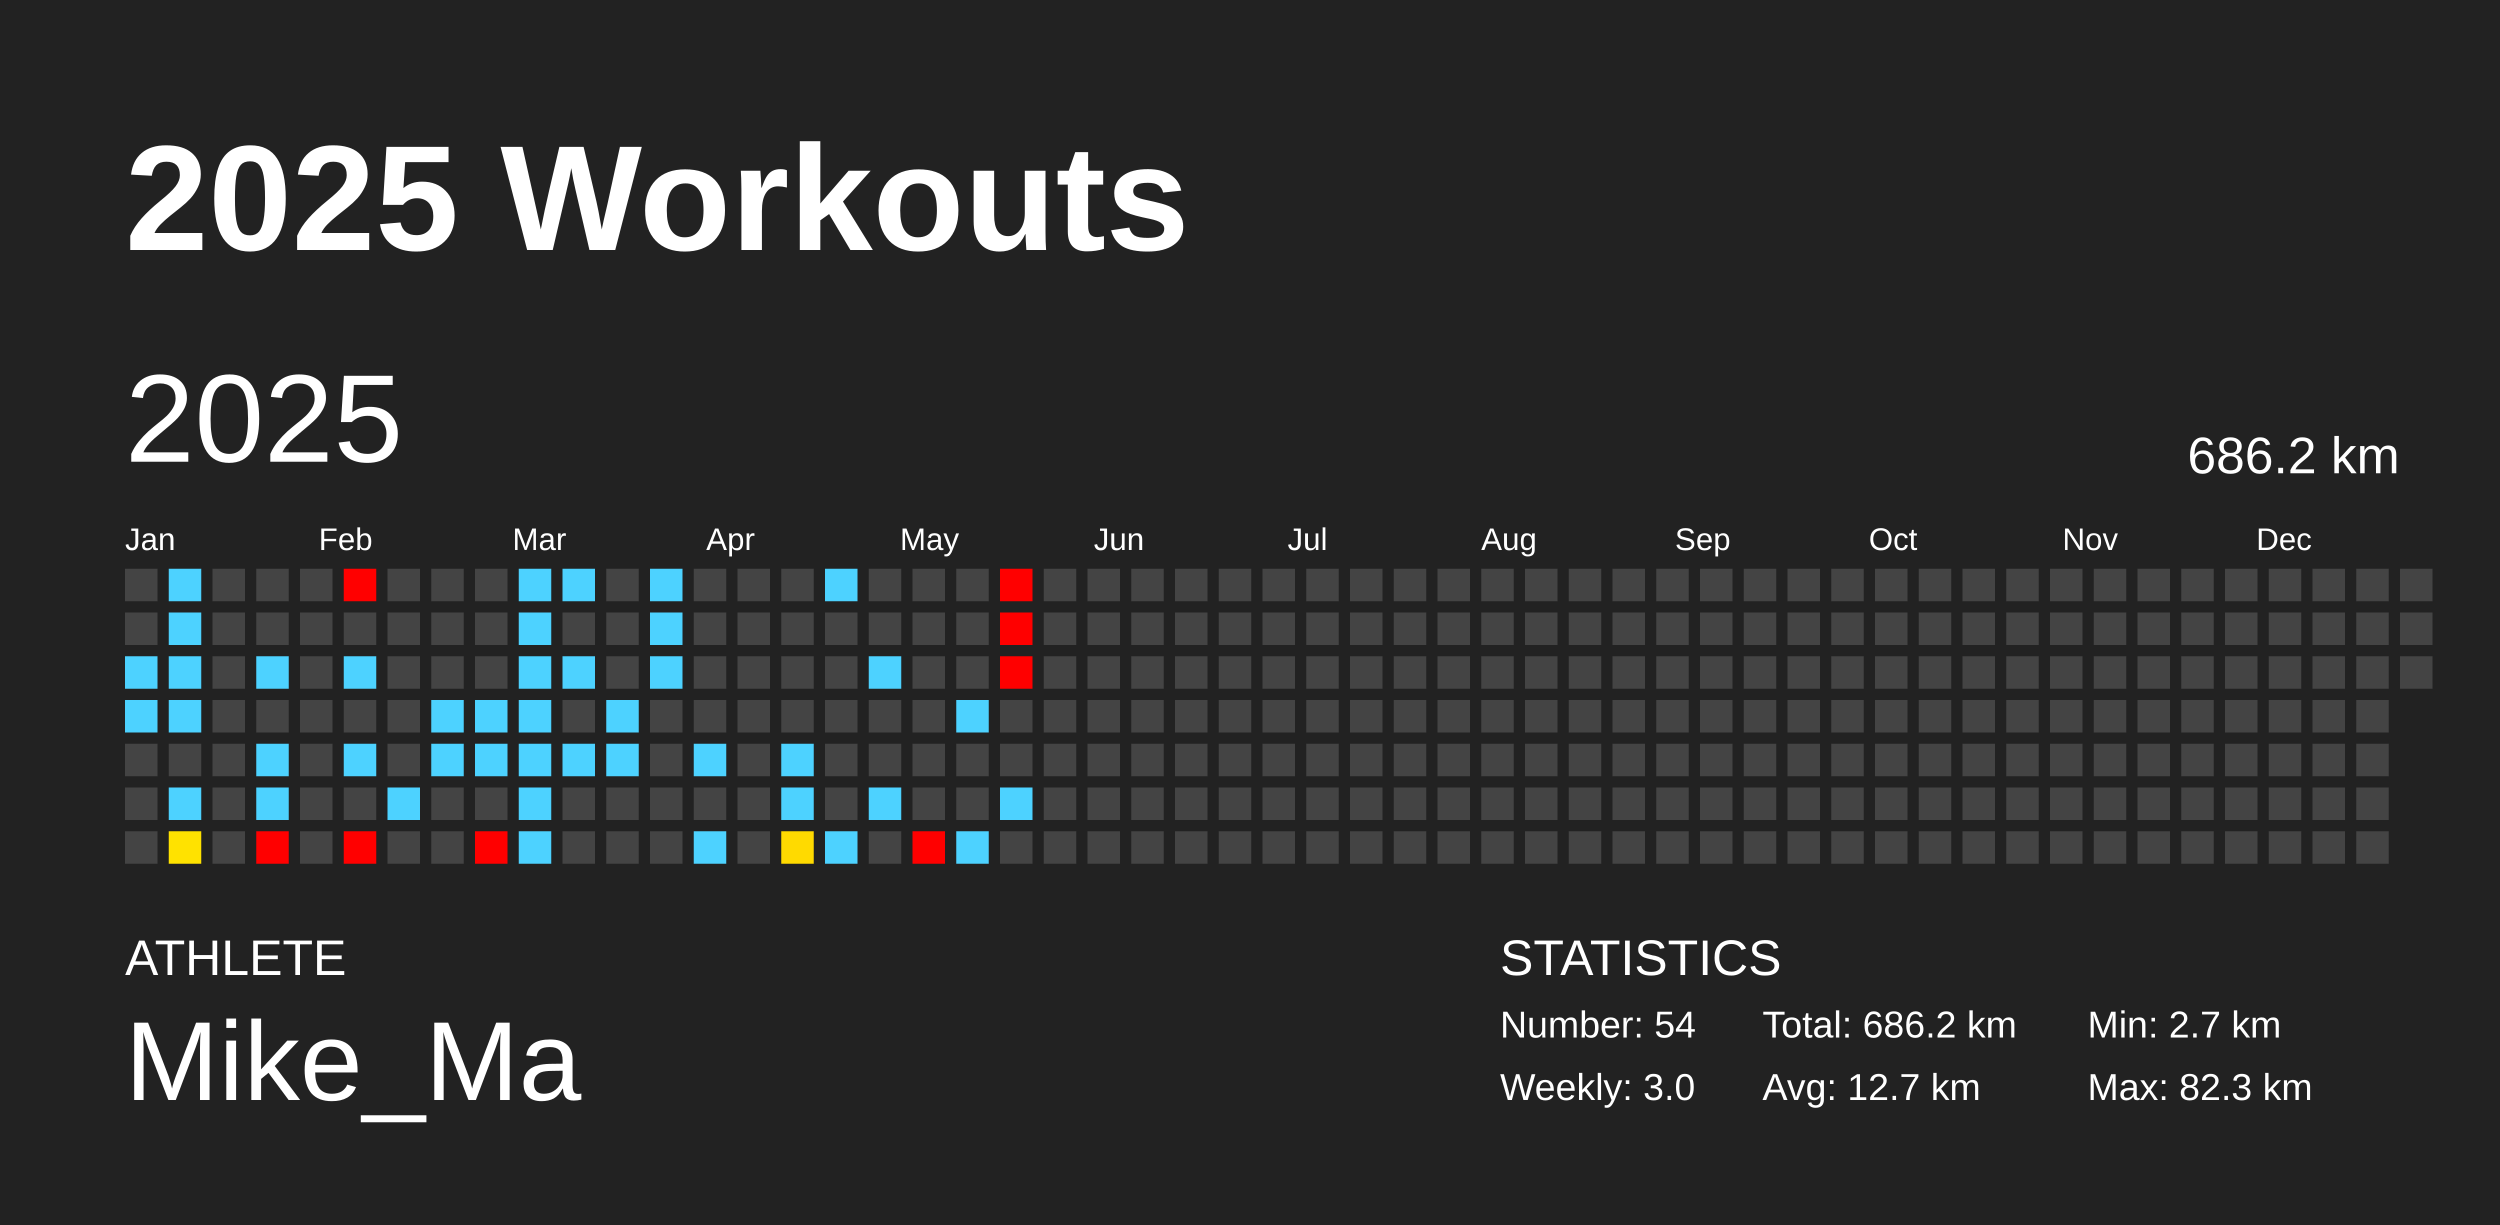
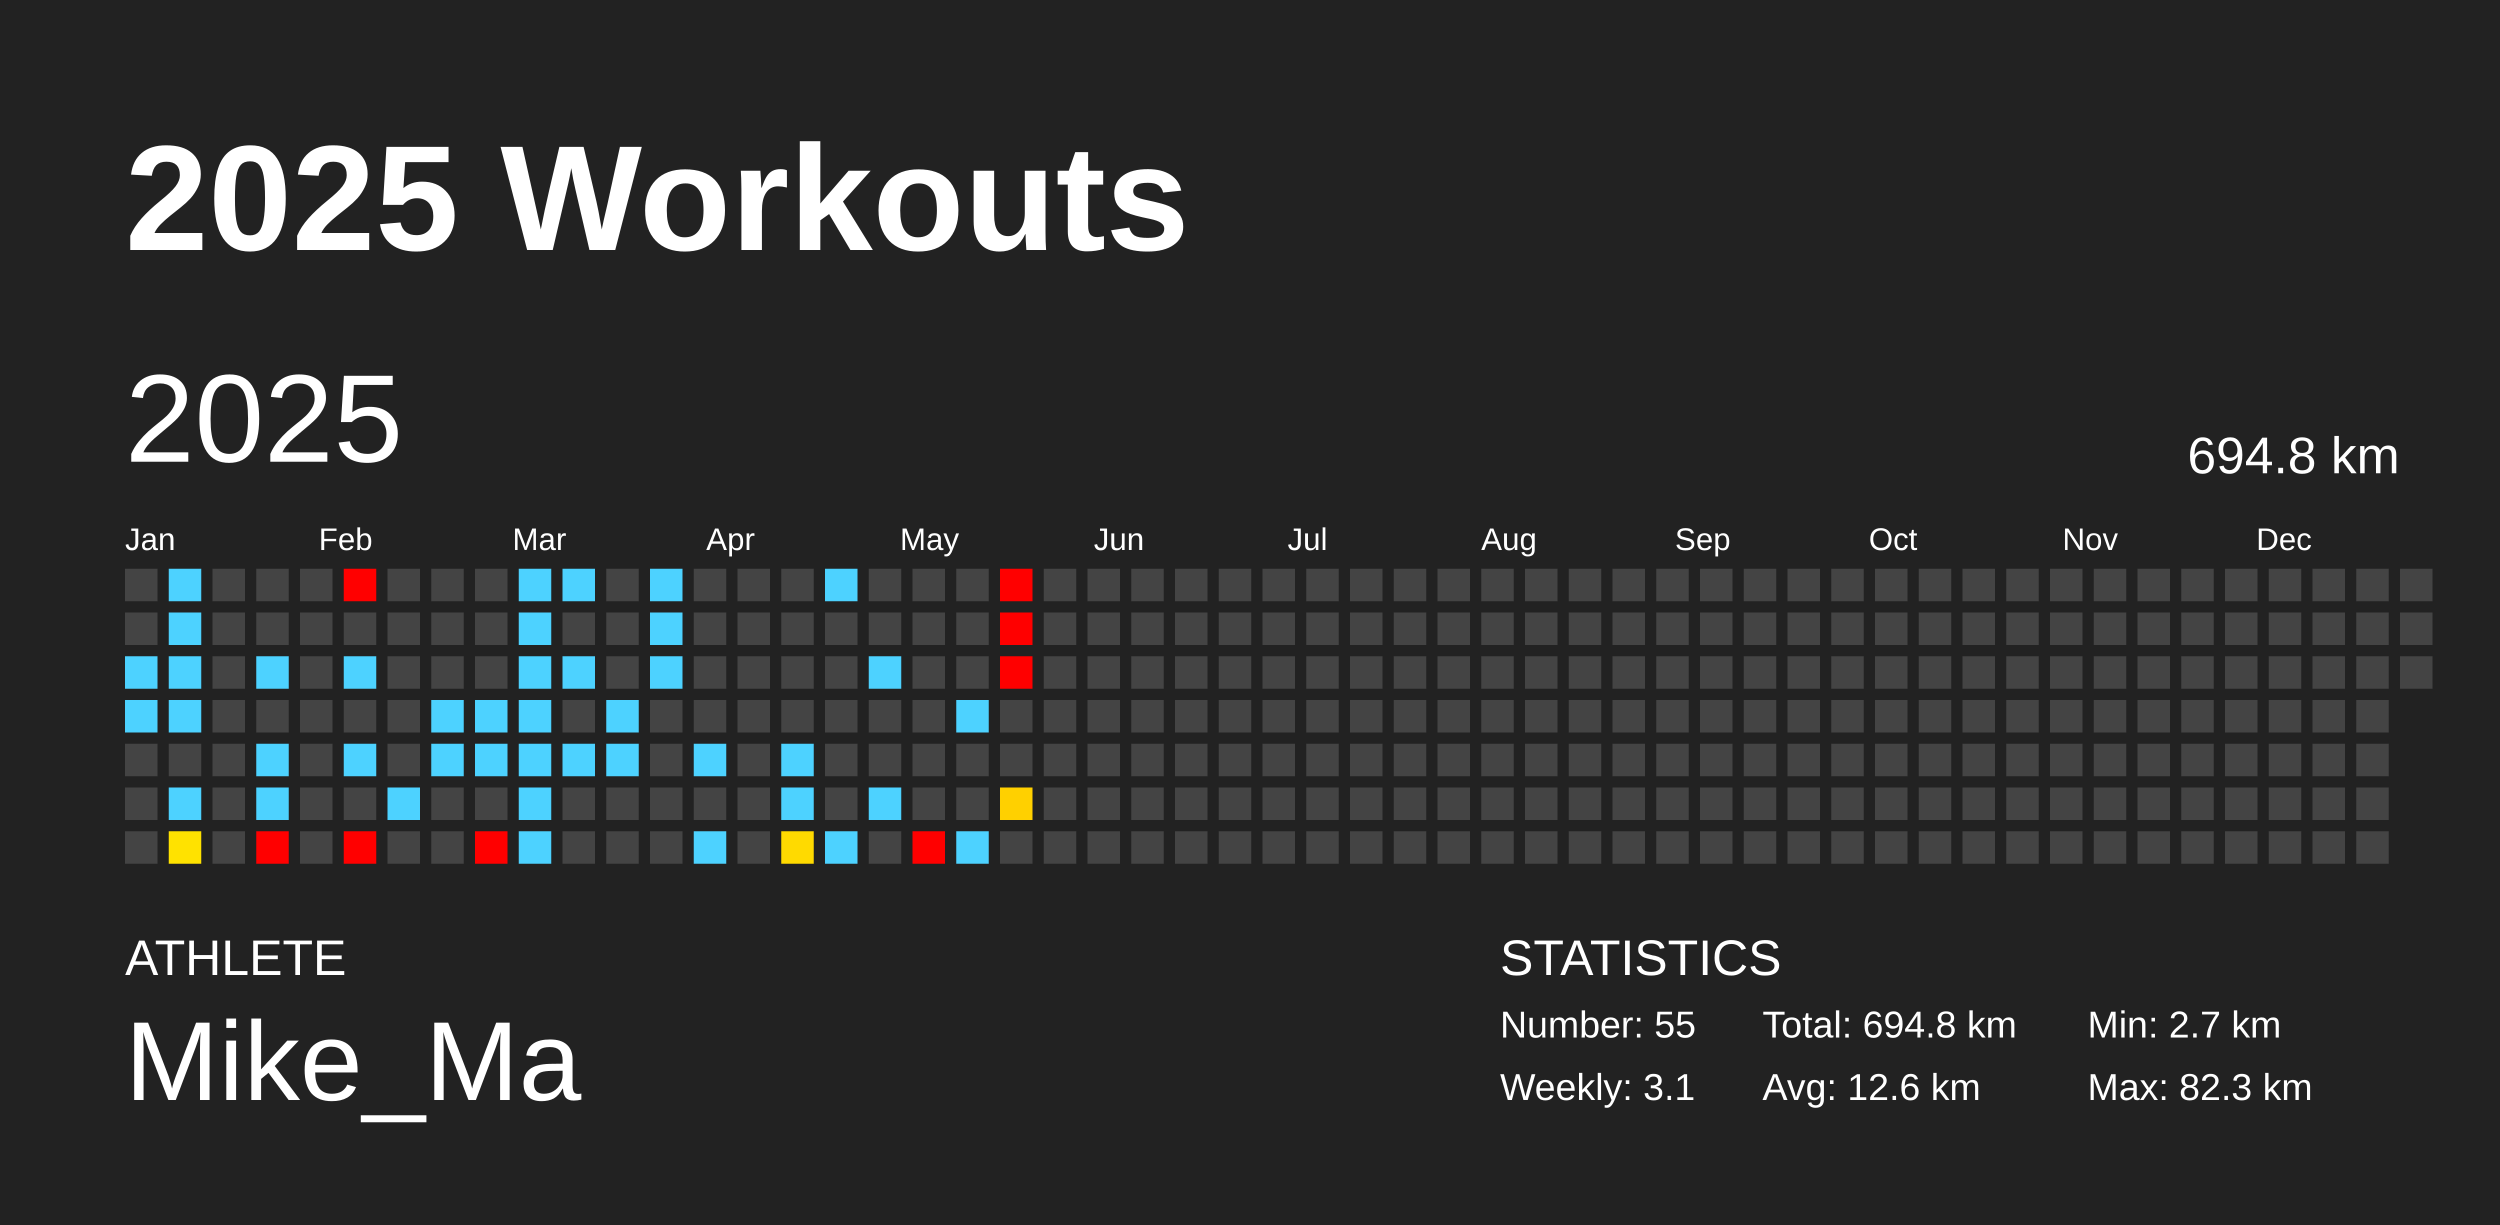
<svg xmlns="http://www.w3.org/2000/svg" baseProfile="full" height="98mm" version="1.1" viewBox="0,0,200,98" width="200mm">
  <defs />
  <rect fill="#222222" height="98" width="200" x="0" y="0" />
  <text fill="#FFFFFF" style="font-size:12px; font-family:Arial; font-weight:bold;" x="10" y="20">2025 Workouts</text>
  <text fill="#FFFFFF" style="font-size:4px; font-family:Arial" x="10" y="78">ATHLETE</text>
  <text fill="#FFFFFF" style="font-size:9px; font-family:Arial" x="10" y="88">Mike_Ma</text>
  <text fill="#FFFFFF" style="font-size:4px; font-family:Arial" x="120" y="78">STATISTICS</text>
-   <text fill="#FFFFFF" style="font-size:3px; font-family:Arial" x="120" y="83">Number: 54</text>
-   <text fill="#FFFFFF" style="font-size:3px; font-family:Arial" x="120" y="88">Weekly: 3.0</text>
-   <text fill="#FFFFFF" style="font-size:3px; font-family:Arial" x="141" y="83">Total: 686.2 km</text>
-   <text fill="#FFFFFF" style="font-size:3px; font-family:Arial" x="141" y="88">Avg: 12.7 km</text>
+   <text fill="#FFFFFF" style="font-size:3px; font-family:Arial" x="120" y="83">Number: 55</text>
+   <text fill="#FFFFFF" style="font-size:3px; font-family:Arial" x="120" y="88">Weekly: 3.1</text>
+   <text fill="#FFFFFF" style="font-size:3px; font-family:Arial" x="141" y="83">Total: 694.8 km</text>
+   <text fill="#FFFFFF" style="font-size:3px; font-family:Arial" x="141" y="88">Avg: 12.6 km</text>
  <text fill="#FFFFFF" style="font-size:3px; font-family:Arial" x="167" y="83">Min: 2.7 km</text>
  <text fill="#FFFFFF" style="font-size:3px; font-family:Arial" x="167" y="88">Max: 82.3 km</text>
  <text dominant-baseline="hanging" fill="#FFFFFF" style="font-size:10.0px; font-family:Arial;" x="10" y="30">2025</text>
-   <text dominant-baseline="hanging" fill="#FFFFFF" style="font-size:4.125px; font-family:Arial;" x="175" y="35">686.2 km</text>
+   <text dominant-baseline="hanging" fill="#FFFFFF" style="font-size:4.125px; font-family:Arial;" x="175" y="35">694.8 km</text>
  <text fill="#FFFFFF" style="font-size:2.5px; font-family:Arial" x="10.0" y="44">Jan</text>
  <text fill="#FFFFFF" style="font-size:2.5px; font-family:Arial" x="25.5" y="44">Feb</text>
  <text fill="#FFFFFF" style="font-size:2.5px; font-family:Arial" x="41.0" y="44">Mar</text>
  <text fill="#FFFFFF" style="font-size:2.5px; font-family:Arial" x="56.5" y="44">Apr</text>
  <text fill="#FFFFFF" style="font-size:2.5px; font-family:Arial" x="72.0" y="44">May</text>
  <text fill="#FFFFFF" style="font-size:2.5px; font-family:Arial" x="87.5" y="44">Jun</text>
  <text fill="#FFFFFF" style="font-size:2.5px; font-family:Arial" x="103.0" y="44">Jul</text>
  <text fill="#FFFFFF" style="font-size:2.5px; font-family:Arial" x="118.5" y="44">Aug</text>
  <text fill="#FFFFFF" style="font-size:2.5px; font-family:Arial" x="134.0" y="44">Sep</text>
  <text fill="#FFFFFF" style="font-size:2.5px; font-family:Arial" x="149.5" y="44">Oct</text>
  <text fill="#FFFFFF" style="font-size:2.5px; font-family:Arial" x="165.0" y="44">Nov</text>
  <text fill="#FFFFFF" style="font-size:2.5px; font-family:Arial" x="180.5" y="44">Dec</text>
  <rect fill="#444444" height="2.6" width="2.6" x="10.0" y="45.5" />
  <rect fill="#444444" height="2.6" width="2.6" x="10.0" y="49.0" />
  <rect fill="#4dd2ff" height="2.6" width="2.6" x="10.0" y="52.5" />
  <rect fill="#4dd2ff" height="2.6" width="2.6" x="10.0" y="56.0" />
  <rect fill="#444444" height="2.6" width="2.6" x="10.0" y="59.5" />
  <rect fill="#444444" height="2.6" width="2.6" x="10.0" y="63.0" />
  <rect fill="#444444" height="2.6" width="2.6" x="10.0" y="66.5" />
  <rect fill="#4dd2ff" height="2.6" width="2.6" x="13.5" y="45.5" />
  <rect fill="#4dd2ff" height="2.6" width="2.6" x="13.5" y="49.0" />
  <rect fill="#4dd2ff" height="2.6" width="2.6" x="13.5" y="52.5" />
  <rect fill="#4dd2ff" height="2.6" width="2.6" x="13.5" y="56.0" />
  <rect fill="#444444" height="2.6" width="2.6" x="13.5" y="59.5" />
  <rect fill="#4dd2ff" height="2.6" width="2.6" x="13.5" y="63.0" />
  <rect fill="#ffe200" height="2.6" width="2.6" x="13.5" y="66.5" />
  <rect fill="#444444" height="2.6" width="2.6" x="17.0" y="45.5" />
  <rect fill="#444444" height="2.6" width="2.6" x="17.0" y="49.0" />
  <rect fill="#444444" height="2.6" width="2.6" x="17.0" y="52.5" />
  <rect fill="#444444" height="2.6" width="2.6" x="17.0" y="56.0" />
  <rect fill="#444444" height="2.6" width="2.6" x="17.0" y="59.5" />
  <rect fill="#444444" height="2.6" width="2.6" x="17.0" y="63.0" />
  <rect fill="#444444" height="2.6" width="2.6" x="17.0" y="66.5" />
  <rect fill="#444444" height="2.6" width="2.6" x="20.5" y="45.5" />
  <rect fill="#444444" height="2.6" width="2.6" x="20.5" y="49.0" />
  <rect fill="#4dd2ff" height="2.6" width="2.6" x="20.5" y="52.5" />
  <rect fill="#444444" height="2.6" width="2.6" x="20.5" y="56.0" />
  <rect fill="#4dd2ff" height="2.6" width="2.6" x="20.5" y="59.5" />
  <rect fill="#4dd2ff" height="2.6" width="2.6" x="20.5" y="63.0" />
  <rect fill="red" height="2.6" width="2.6" x="20.5" y="66.5" />
  <rect fill="#444444" height="2.6" width="2.6" x="24.0" y="45.5" />
  <rect fill="#444444" height="2.6" width="2.6" x="24.0" y="49.0" />
  <rect fill="#444444" height="2.6" width="2.6" x="24.0" y="52.5" />
  <rect fill="#444444" height="2.6" width="2.6" x="24.0" y="56.0" />
  <rect fill="#444444" height="2.6" width="2.6" x="24.0" y="59.5" />
  <rect fill="#444444" height="2.6" width="2.6" x="24.0" y="63.0" />
  <rect fill="#444444" height="2.6" width="2.6" x="24.0" y="66.5" />
  <rect fill="red" height="2.6" width="2.6" x="27.5" y="45.5" />
  <rect fill="#444444" height="2.6" width="2.6" x="27.5" y="49.0" />
  <rect fill="#4dd2ff" height="2.6" width="2.6" x="27.5" y="52.5" />
  <rect fill="#444444" height="2.6" width="2.6" x="27.5" y="56.0" />
  <rect fill="#4dd2ff" height="2.6" width="2.6" x="27.5" y="59.5" />
  <rect fill="#444444" height="2.6" width="2.6" x="27.5" y="63.0" />
  <rect fill="red" height="2.6" width="2.6" x="27.5" y="66.5" />
  <rect fill="#444444" height="2.6" width="2.6" x="31.0" y="45.5" />
  <rect fill="#444444" height="2.6" width="2.6" x="31.0" y="49.0" />
  <rect fill="#444444" height="2.6" width="2.6" x="31.0" y="52.5" />
  <rect fill="#444444" height="2.6" width="2.6" x="31.0" y="56.0" />
  <rect fill="#444444" height="2.6" width="2.6" x="31.0" y="59.5" />
  <rect fill="#4dd2ff" height="2.6" width="2.6" x="31.0" y="63.0" />
  <rect fill="#444444" height="2.6" width="2.6" x="31.0" y="66.5" />
  <rect fill="#444444" height="2.6" width="2.6" x="34.5" y="45.5" />
  <rect fill="#444444" height="2.6" width="2.6" x="34.5" y="49.0" />
  <rect fill="#444444" height="2.6" width="2.6" x="34.5" y="52.5" />
  <rect fill="#4dd2ff" height="2.6" width="2.6" x="34.5" y="56.0" />
  <rect fill="#4dd2ff" height="2.6" width="2.6" x="34.5" y="59.5" />
  <rect fill="#444444" height="2.6" width="2.6" x="34.5" y="63.0" />
  <rect fill="#444444" height="2.6" width="2.6" x="34.5" y="66.5" />
  <rect fill="#444444" height="2.6" width="2.6" x="38.0" y="45.5" />
  <rect fill="#444444" height="2.6" width="2.6" x="38.0" y="49.0" />
  <rect fill="#444444" height="2.6" width="2.6" x="38.0" y="52.5" />
  <rect fill="#4dd2ff" height="2.6" width="2.6" x="38.0" y="56.0" />
  <rect fill="#4dd2ff" height="2.6" width="2.6" x="38.0" y="59.5" />
  <rect fill="#444444" height="2.6" width="2.6" x="38.0" y="63.0" />
  <rect fill="red" height="2.6" width="2.6" x="38.0" y="66.5" />
  <rect fill="#4dd2ff" height="2.6" width="2.6" x="41.5" y="45.5" />
  <rect fill="#4dd2ff" height="2.6" width="2.6" x="41.5" y="49.0" />
  <rect fill="#4dd2ff" height="2.6" width="2.6" x="41.5" y="52.5" />
  <rect fill="#4dd2ff" height="2.6" width="2.6" x="41.5" y="56.0" />
  <rect fill="#4dd2ff" height="2.6" width="2.6" x="41.5" y="59.5" />
  <rect fill="#4dd2ff" height="2.6" width="2.6" x="41.5" y="63.0" />
  <rect fill="#4dd2ff" height="2.6" width="2.6" x="41.5" y="66.5" />
  <rect fill="#4dd2ff" height="2.6" width="2.6" x="45.0" y="45.5" />
  <rect fill="#444444" height="2.6" width="2.6" x="45.0" y="49.0" />
  <rect fill="#4dd2ff" height="2.6" width="2.6" x="45.0" y="52.5" />
  <rect fill="#444444" height="2.6" width="2.6" x="45.0" y="56.0" />
  <rect fill="#4dd2ff" height="2.6" width="2.6" x="45.0" y="59.5" />
  <rect fill="#444444" height="2.6" width="2.6" x="45.0" y="63.0" />
  <rect fill="#444444" height="2.6" width="2.6" x="45.0" y="66.5" />
  <rect fill="#444444" height="2.6" width="2.6" x="48.5" y="45.5" />
  <rect fill="#444444" height="2.6" width="2.6" x="48.5" y="49.0" />
  <rect fill="#444444" height="2.6" width="2.6" x="48.5" y="52.5" />
  <rect fill="#4dd2ff" height="2.6" width="2.6" x="48.5" y="56.0" />
  <rect fill="#4dd2ff" height="2.6" width="2.6" x="48.5" y="59.5" />
  <rect fill="#444444" height="2.6" width="2.6" x="48.5" y="63.0" />
  <rect fill="#444444" height="2.6" width="2.6" x="48.5" y="66.5" />
  <rect fill="#4dd2ff" height="2.6" width="2.6" x="52.0" y="45.5" />
  <rect fill="#4dd2ff" height="2.6" width="2.6" x="52.0" y="49.0" />
  <rect fill="#4dd2ff" height="2.6" width="2.6" x="52.0" y="52.5" />
  <rect fill="#444444" height="2.6" width="2.6" x="52.0" y="56.0" />
  <rect fill="#444444" height="2.6" width="2.6" x="52.0" y="59.5" />
  <rect fill="#444444" height="2.6" width="2.6" x="52.0" y="63.0" />
  <rect fill="#444444" height="2.6" width="2.6" x="52.0" y="66.5" />
  <rect fill="#444444" height="2.6" width="2.6" x="55.5" y="45.5" />
  <rect fill="#444444" height="2.6" width="2.6" x="55.5" y="49.0" />
  <rect fill="#444444" height="2.6" width="2.6" x="55.5" y="52.5" />
  <rect fill="#444444" height="2.6" width="2.6" x="55.5" y="56.0" />
  <rect fill="#4dd2ff" height="2.6" width="2.6" x="55.5" y="59.5" />
  <rect fill="#444444" height="2.6" width="2.6" x="55.5" y="63.0" />
  <rect fill="#4dd2ff" height="2.6" width="2.6" x="55.5" y="66.5" />
  <rect fill="#444444" height="2.6" width="2.6" x="59.0" y="45.5" />
  <rect fill="#444444" height="2.6" width="2.6" x="59.0" y="49.0" />
  <rect fill="#444444" height="2.6" width="2.6" x="59.0" y="52.5" />
  <rect fill="#444444" height="2.6" width="2.6" x="59.0" y="56.0" />
  <rect fill="#444444" height="2.6" width="2.6" x="59.0" y="59.5" />
  <rect fill="#444444" height="2.6" width="2.6" x="59.0" y="63.0" />
  <rect fill="#444444" height="2.6" width="2.6" x="59.0" y="66.5" />
  <rect fill="#444444" height="2.6" width="2.6" x="62.5" y="45.5" />
  <rect fill="#444444" height="2.6" width="2.6" x="62.5" y="49.0" />
  <rect fill="#444444" height="2.6" width="2.6" x="62.5" y="52.5" />
  <rect fill="#444444" height="2.6" width="2.6" x="62.5" y="56.0" />
  <rect fill="#4dd2ff" height="2.6" width="2.6" x="62.5" y="59.5" />
  <rect fill="#4dd2ff" height="2.6" width="2.6" x="62.5" y="63.0" />
  <rect fill="#ffda00" height="2.6" width="2.6" x="62.5" y="66.5" />
  <rect fill="#4dd2ff" height="2.6" width="2.6" x="66.0" y="45.5" />
  <rect fill="#444444" height="2.6" width="2.6" x="66.0" y="49.0" />
  <rect fill="#444444" height="2.6" width="2.6" x="66.0" y="52.5" />
  <rect fill="#444444" height="2.6" width="2.6" x="66.0" y="56.0" />
  <rect fill="#444444" height="2.6" width="2.6" x="66.0" y="59.5" />
  <rect fill="#444444" height="2.6" width="2.6" x="66.0" y="63.0" />
  <rect fill="#4dd2ff" height="2.6" width="2.6" x="66.0" y="66.5" />
  <rect fill="#444444" height="2.6" width="2.6" x="69.5" y="45.5" />
  <rect fill="#444444" height="2.6" width="2.6" x="69.5" y="49.0" />
  <rect fill="#4dd2ff" height="2.6" width="2.6" x="69.5" y="52.5" />
  <rect fill="#444444" height="2.6" width="2.6" x="69.5" y="56.0" />
  <rect fill="#444444" height="2.6" width="2.6" x="69.5" y="59.5" />
  <rect fill="#4dd2ff" height="2.6" width="2.6" x="69.5" y="63.0" />
  <rect fill="#444444" height="2.6" width="2.6" x="69.5" y="66.5" />
  <rect fill="#444444" height="2.6" width="2.6" x="73.0" y="45.5" />
  <rect fill="#444444" height="2.6" width="2.6" x="73.0" y="49.0" />
  <rect fill="#444444" height="2.6" width="2.6" x="73.0" y="52.5" />
  <rect fill="#444444" height="2.6" width="2.6" x="73.0" y="56.0" />
  <rect fill="#444444" height="2.6" width="2.6" x="73.0" y="59.5" />
  <rect fill="#444444" height="2.6" width="2.6" x="73.0" y="63.0" />
  <rect fill="red" height="2.6" width="2.6" x="73.0" y="66.5" />
  <rect fill="#444444" height="2.6" width="2.6" x="76.5" y="45.5" />
  <rect fill="#444444" height="2.6" width="2.6" x="76.5" y="49.0" />
  <rect fill="#444444" height="2.6" width="2.6" x="76.5" y="52.5" />
  <rect fill="#4dd2ff" height="2.6" width="2.6" x="76.5" y="56.0" />
  <rect fill="#444444" height="2.6" width="2.6" x="76.5" y="59.5" />
  <rect fill="#444444" height="2.6" width="2.6" x="76.5" y="63.0" />
  <rect fill="#4dd2ff" height="2.6" width="2.6" x="76.5" y="66.5" />
  <rect fill="red" height="2.6" width="2.6" x="80.0" y="45.5" />
  <rect fill="red" height="2.6" width="2.6" x="80.0" y="49.0" />
  <rect fill="red" height="2.6" width="2.6" x="80.0" y="52.5" />
  <rect fill="#444444" height="2.6" width="2.6" x="80.0" y="56.0" />
  <rect fill="#444444" height="2.6" width="2.6" x="80.0" y="59.5" />
-   <rect fill="#4dd2ff" height="2.6" width="2.6" x="80.0" y="63.0" />
+   <rect fill="#ffd000" height="2.6" width="2.6" x="80.0" y="63.0" />
  <rect fill="#444444" height="2.6" width="2.6" x="80.0" y="66.5" />
  <rect fill="#444444" height="2.6" width="2.6" x="83.5" y="45.5" />
  <rect fill="#444444" height="2.6" width="2.6" x="83.5" y="49.0" />
  <rect fill="#444444" height="2.6" width="2.6" x="83.5" y="52.5" />
  <rect fill="#444444" height="2.6" width="2.6" x="83.5" y="56.0" />
  <rect fill="#444444" height="2.6" width="2.6" x="83.5" y="59.5" />
  <rect fill="#444444" height="2.6" width="2.6" x="83.5" y="63.0" />
  <rect fill="#444444" height="2.6" width="2.6" x="83.5" y="66.5" />
  <rect fill="#444444" height="2.6" width="2.6" x="87.0" y="45.5" />
  <rect fill="#444444" height="2.6" width="2.6" x="87.0" y="49.0" />
  <rect fill="#444444" height="2.6" width="2.6" x="87.0" y="52.5" />
  <rect fill="#444444" height="2.6" width="2.6" x="87.0" y="56.0" />
  <rect fill="#444444" height="2.6" width="2.6" x="87.0" y="59.5" />
  <rect fill="#444444" height="2.6" width="2.6" x="87.0" y="63.0" />
  <rect fill="#444444" height="2.6" width="2.6" x="87.0" y="66.5" />
  <rect fill="#444444" height="2.6" width="2.6" x="90.5" y="45.5" />
  <rect fill="#444444" height="2.6" width="2.6" x="90.5" y="49.0" />
  <rect fill="#444444" height="2.6" width="2.6" x="90.5" y="52.5" />
  <rect fill="#444444" height="2.6" width="2.6" x="90.5" y="56.0" />
  <rect fill="#444444" height="2.6" width="2.6" x="90.5" y="59.5" />
  <rect fill="#444444" height="2.6" width="2.6" x="90.5" y="63.0" />
  <rect fill="#444444" height="2.6" width="2.6" x="90.5" y="66.5" />
  <rect fill="#444444" height="2.6" width="2.6" x="94.0" y="45.5" />
  <rect fill="#444444" height="2.6" width="2.6" x="94.0" y="49.0" />
  <rect fill="#444444" height="2.6" width="2.6" x="94.0" y="52.5" />
  <rect fill="#444444" height="2.6" width="2.6" x="94.0" y="56.0" />
  <rect fill="#444444" height="2.6" width="2.6" x="94.0" y="59.5" />
  <rect fill="#444444" height="2.6" width="2.6" x="94.0" y="63.0" />
  <rect fill="#444444" height="2.6" width="2.6" x="94.0" y="66.5" />
  <rect fill="#444444" height="2.6" width="2.6" x="97.5" y="45.5" />
  <rect fill="#444444" height="2.6" width="2.6" x="97.5" y="49.0" />
  <rect fill="#444444" height="2.6" width="2.6" x="97.5" y="52.5" />
  <rect fill="#444444" height="2.6" width="2.6" x="97.5" y="56.0" />
  <rect fill="#444444" height="2.6" width="2.6" x="97.5" y="59.5" />
  <rect fill="#444444" height="2.6" width="2.6" x="97.5" y="63.0" />
  <rect fill="#444444" height="2.6" width="2.6" x="97.5" y="66.5" />
  <rect fill="#444444" height="2.6" width="2.6" x="101.0" y="45.5" />
  <rect fill="#444444" height="2.6" width="2.6" x="101.0" y="49.0" />
  <rect fill="#444444" height="2.6" width="2.6" x="101.0" y="52.5" />
  <rect fill="#444444" height="2.6" width="2.6" x="101.0" y="56.0" />
  <rect fill="#444444" height="2.6" width="2.6" x="101.0" y="59.5" />
  <rect fill="#444444" height="2.6" width="2.6" x="101.0" y="63.0" />
  <rect fill="#444444" height="2.6" width="2.6" x="101.0" y="66.5" />
  <rect fill="#444444" height="2.6" width="2.6" x="104.5" y="45.5" />
  <rect fill="#444444" height="2.6" width="2.6" x="104.5" y="49.0" />
  <rect fill="#444444" height="2.6" width="2.6" x="104.5" y="52.5" />
  <rect fill="#444444" height="2.6" width="2.6" x="104.5" y="56.0" />
  <rect fill="#444444" height="2.6" width="2.6" x="104.5" y="59.5" />
  <rect fill="#444444" height="2.6" width="2.6" x="104.5" y="63.0" />
  <rect fill="#444444" height="2.6" width="2.6" x="104.5" y="66.5" />
  <rect fill="#444444" height="2.6" width="2.6" x="108.0" y="45.5" />
  <rect fill="#444444" height="2.6" width="2.6" x="108.0" y="49.0" />
  <rect fill="#444444" height="2.6" width="2.6" x="108.0" y="52.5" />
  <rect fill="#444444" height="2.6" width="2.6" x="108.0" y="56.0" />
  <rect fill="#444444" height="2.6" width="2.6" x="108.0" y="59.5" />
  <rect fill="#444444" height="2.6" width="2.6" x="108.0" y="63.0" />
  <rect fill="#444444" height="2.6" width="2.6" x="108.0" y="66.5" />
  <rect fill="#444444" height="2.6" width="2.6" x="111.5" y="45.5" />
  <rect fill="#444444" height="2.6" width="2.6" x="111.5" y="49.0" />
  <rect fill="#444444" height="2.6" width="2.6" x="111.5" y="52.5" />
  <rect fill="#444444" height="2.6" width="2.6" x="111.5" y="56.0" />
  <rect fill="#444444" height="2.6" width="2.6" x="111.5" y="59.5" />
  <rect fill="#444444" height="2.6" width="2.6" x="111.5" y="63.0" />
  <rect fill="#444444" height="2.6" width="2.6" x="111.5" y="66.5" />
  <rect fill="#444444" height="2.6" width="2.6" x="115.0" y="45.5" />
  <rect fill="#444444" height="2.6" width="2.6" x="115.0" y="49.0" />
  <rect fill="#444444" height="2.6" width="2.6" x="115.0" y="52.5" />
  <rect fill="#444444" height="2.6" width="2.6" x="115.0" y="56.0" />
  <rect fill="#444444" height="2.6" width="2.6" x="115.0" y="59.5" />
  <rect fill="#444444" height="2.6" width="2.6" x="115.0" y="63.0" />
  <rect fill="#444444" height="2.6" width="2.6" x="115.0" y="66.5" />
  <rect fill="#444444" height="2.6" width="2.6" x="118.5" y="45.5" />
  <rect fill="#444444" height="2.6" width="2.6" x="118.5" y="49.0" />
  <rect fill="#444444" height="2.6" width="2.6" x="118.5" y="52.5" />
  <rect fill="#444444" height="2.6" width="2.6" x="118.5" y="56.0" />
  <rect fill="#444444" height="2.6" width="2.6" x="118.5" y="59.5" />
  <rect fill="#444444" height="2.6" width="2.6" x="118.5" y="63.0" />
  <rect fill="#444444" height="2.6" width="2.6" x="118.5" y="66.5" />
  <rect fill="#444444" height="2.6" width="2.6" x="122.0" y="45.5" />
  <rect fill="#444444" height="2.6" width="2.6" x="122.0" y="49.0" />
  <rect fill="#444444" height="2.6" width="2.6" x="122.0" y="52.5" />
  <rect fill="#444444" height="2.6" width="2.6" x="122.0" y="56.0" />
  <rect fill="#444444" height="2.6" width="2.6" x="122.0" y="59.5" />
  <rect fill="#444444" height="2.6" width="2.6" x="122.0" y="63.0" />
  <rect fill="#444444" height="2.6" width="2.6" x="122.0" y="66.5" />
  <rect fill="#444444" height="2.6" width="2.6" x="125.5" y="45.5" />
  <rect fill="#444444" height="2.6" width="2.6" x="125.5" y="49.0" />
  <rect fill="#444444" height="2.6" width="2.6" x="125.5" y="52.5" />
  <rect fill="#444444" height="2.6" width="2.6" x="125.5" y="56.0" />
  <rect fill="#444444" height="2.6" width="2.6" x="125.5" y="59.5" />
  <rect fill="#444444" height="2.6" width="2.6" x="125.5" y="63.0" />
  <rect fill="#444444" height="2.6" width="2.6" x="125.5" y="66.5" />
  <rect fill="#444444" height="2.6" width="2.6" x="129.0" y="45.5" />
  <rect fill="#444444" height="2.6" width="2.6" x="129.0" y="49.0" />
  <rect fill="#444444" height="2.6" width="2.6" x="129.0" y="52.5" />
  <rect fill="#444444" height="2.6" width="2.6" x="129.0" y="56.0" />
  <rect fill="#444444" height="2.6" width="2.6" x="129.0" y="59.5" />
  <rect fill="#444444" height="2.6" width="2.6" x="129.0" y="63.0" />
  <rect fill="#444444" height="2.6" width="2.6" x="129.0" y="66.5" />
  <rect fill="#444444" height="2.6" width="2.6" x="132.5" y="45.5" />
  <rect fill="#444444" height="2.6" width="2.6" x="132.5" y="49.0" />
  <rect fill="#444444" height="2.6" width="2.6" x="132.5" y="52.5" />
  <rect fill="#444444" height="2.6" width="2.6" x="132.5" y="56.0" />
  <rect fill="#444444" height="2.6" width="2.6" x="132.5" y="59.5" />
  <rect fill="#444444" height="2.6" width="2.6" x="132.5" y="63.0" />
  <rect fill="#444444" height="2.6" width="2.6" x="132.5" y="66.5" />
  <rect fill="#444444" height="2.6" width="2.6" x="136.0" y="45.5" />
  <rect fill="#444444" height="2.6" width="2.6" x="136.0" y="49.0" />
  <rect fill="#444444" height="2.6" width="2.6" x="136.0" y="52.5" />
  <rect fill="#444444" height="2.6" width="2.6" x="136.0" y="56.0" />
  <rect fill="#444444" height="2.6" width="2.6" x="136.0" y="59.5" />
  <rect fill="#444444" height="2.6" width="2.6" x="136.0" y="63.0" />
  <rect fill="#444444" height="2.6" width="2.6" x="136.0" y="66.5" />
  <rect fill="#444444" height="2.6" width="2.6" x="139.5" y="45.5" />
  <rect fill="#444444" height="2.6" width="2.6" x="139.5" y="49.0" />
  <rect fill="#444444" height="2.6" width="2.6" x="139.5" y="52.5" />
  <rect fill="#444444" height="2.6" width="2.6" x="139.5" y="56.0" />
  <rect fill="#444444" height="2.6" width="2.6" x="139.5" y="59.5" />
  <rect fill="#444444" height="2.6" width="2.6" x="139.5" y="63.0" />
  <rect fill="#444444" height="2.6" width="2.6" x="139.5" y="66.5" />
  <rect fill="#444444" height="2.6" width="2.6" x="143.0" y="45.5" />
  <rect fill="#444444" height="2.6" width="2.6" x="143.0" y="49.0" />
  <rect fill="#444444" height="2.6" width="2.6" x="143.0" y="52.5" />
  <rect fill="#444444" height="2.6" width="2.6" x="143.0" y="56.0" />
  <rect fill="#444444" height="2.6" width="2.6" x="143.0" y="59.5" />
  <rect fill="#444444" height="2.6" width="2.6" x="143.0" y="63.0" />
  <rect fill="#444444" height="2.6" width="2.6" x="143.0" y="66.5" />
  <rect fill="#444444" height="2.6" width="2.6" x="146.5" y="45.5" />
  <rect fill="#444444" height="2.6" width="2.6" x="146.5" y="49.0" />
  <rect fill="#444444" height="2.6" width="2.6" x="146.5" y="52.5" />
  <rect fill="#444444" height="2.6" width="2.6" x="146.5" y="56.0" />
  <rect fill="#444444" height="2.6" width="2.6" x="146.5" y="59.5" />
  <rect fill="#444444" height="2.6" width="2.6" x="146.5" y="63.0" />
  <rect fill="#444444" height="2.6" width="2.6" x="146.5" y="66.5" />
  <rect fill="#444444" height="2.6" width="2.6" x="150.0" y="45.5" />
  <rect fill="#444444" height="2.6" width="2.6" x="150.0" y="49.0" />
  <rect fill="#444444" height="2.6" width="2.6" x="150.0" y="52.5" />
  <rect fill="#444444" height="2.6" width="2.6" x="150.0" y="56.0" />
  <rect fill="#444444" height="2.6" width="2.6" x="150.0" y="59.5" />
  <rect fill="#444444" height="2.6" width="2.6" x="150.0" y="63.0" />
  <rect fill="#444444" height="2.6" width="2.6" x="150.0" y="66.5" />
  <rect fill="#444444" height="2.6" width="2.6" x="153.5" y="45.5" />
  <rect fill="#444444" height="2.6" width="2.6" x="153.5" y="49.0" />
  <rect fill="#444444" height="2.6" width="2.6" x="153.5" y="52.5" />
  <rect fill="#444444" height="2.6" width="2.6" x="153.5" y="56.0" />
  <rect fill="#444444" height="2.6" width="2.6" x="153.5" y="59.5" />
  <rect fill="#444444" height="2.6" width="2.6" x="153.5" y="63.0" />
  <rect fill="#444444" height="2.6" width="2.6" x="153.5" y="66.5" />
  <rect fill="#444444" height="2.6" width="2.6" x="157.0" y="45.5" />
  <rect fill="#444444" height="2.6" width="2.6" x="157.0" y="49.0" />
  <rect fill="#444444" height="2.6" width="2.6" x="157.0" y="52.5" />
  <rect fill="#444444" height="2.6" width="2.6" x="157.0" y="56.0" />
  <rect fill="#444444" height="2.6" width="2.6" x="157.0" y="59.5" />
  <rect fill="#444444" height="2.6" width="2.6" x="157.0" y="63.0" />
  <rect fill="#444444" height="2.6" width="2.6" x="157.0" y="66.5" />
  <rect fill="#444444" height="2.6" width="2.6" x="160.5" y="45.5" />
  <rect fill="#444444" height="2.6" width="2.6" x="160.5" y="49.0" />
  <rect fill="#444444" height="2.6" width="2.6" x="160.5" y="52.5" />
  <rect fill="#444444" height="2.6" width="2.6" x="160.5" y="56.0" />
  <rect fill="#444444" height="2.6" width="2.6" x="160.5" y="59.5" />
  <rect fill="#444444" height="2.6" width="2.6" x="160.5" y="63.0" />
  <rect fill="#444444" height="2.6" width="2.6" x="160.5" y="66.5" />
  <rect fill="#444444" height="2.6" width="2.6" x="164.0" y="45.5" />
  <rect fill="#444444" height="2.6" width="2.6" x="164.0" y="49.0" />
  <rect fill="#444444" height="2.6" width="2.6" x="164.0" y="52.5" />
  <rect fill="#444444" height="2.6" width="2.6" x="164.0" y="56.0" />
  <rect fill="#444444" height="2.6" width="2.6" x="164.0" y="59.5" />
  <rect fill="#444444" height="2.6" width="2.6" x="164.0" y="63.0" />
  <rect fill="#444444" height="2.6" width="2.6" x="164.0" y="66.5" />
  <rect fill="#444444" height="2.6" width="2.6" x="167.5" y="45.5" />
  <rect fill="#444444" height="2.6" width="2.6" x="167.5" y="49.0" />
  <rect fill="#444444" height="2.6" width="2.6" x="167.5" y="52.5" />
  <rect fill="#444444" height="2.6" width="2.6" x="167.5" y="56.0" />
  <rect fill="#444444" height="2.6" width="2.6" x="167.5" y="59.5" />
  <rect fill="#444444" height="2.6" width="2.6" x="167.5" y="63.0" />
  <rect fill="#444444" height="2.6" width="2.6" x="167.5" y="66.5" />
  <rect fill="#444444" height="2.6" width="2.6" x="171.0" y="45.5" />
  <rect fill="#444444" height="2.6" width="2.6" x="171.0" y="49.0" />
  <rect fill="#444444" height="2.6" width="2.6" x="171.0" y="52.5" />
  <rect fill="#444444" height="2.6" width="2.6" x="171.0" y="56.0" />
  <rect fill="#444444" height="2.6" width="2.6" x="171.0" y="59.5" />
  <rect fill="#444444" height="2.6" width="2.6" x="171.0" y="63.0" />
  <rect fill="#444444" height="2.6" width="2.6" x="171.0" y="66.5" />
  <rect fill="#444444" height="2.6" width="2.6" x="174.5" y="45.5" />
  <rect fill="#444444" height="2.6" width="2.6" x="174.5" y="49.0" />
  <rect fill="#444444" height="2.6" width="2.6" x="174.5" y="52.5" />
  <rect fill="#444444" height="2.6" width="2.6" x="174.5" y="56.0" />
  <rect fill="#444444" height="2.6" width="2.6" x="174.5" y="59.5" />
  <rect fill="#444444" height="2.6" width="2.6" x="174.5" y="63.0" />
  <rect fill="#444444" height="2.6" width="2.6" x="174.5" y="66.5" />
  <rect fill="#444444" height="2.6" width="2.6" x="178.0" y="45.5" />
  <rect fill="#444444" height="2.6" width="2.6" x="178.0" y="49.0" />
  <rect fill="#444444" height="2.6" width="2.6" x="178.0" y="52.5" />
  <rect fill="#444444" height="2.6" width="2.6" x="178.0" y="56.0" />
  <rect fill="#444444" height="2.6" width="2.6" x="178.0" y="59.5" />
  <rect fill="#444444" height="2.6" width="2.6" x="178.0" y="63.0" />
  <rect fill="#444444" height="2.6" width="2.6" x="178.0" y="66.5" />
  <rect fill="#444444" height="2.6" width="2.6" x="181.5" y="45.5" />
  <rect fill="#444444" height="2.6" width="2.6" x="181.5" y="49.0" />
  <rect fill="#444444" height="2.6" width="2.6" x="181.5" y="52.5" />
  <rect fill="#444444" height="2.6" width="2.6" x="181.5" y="56.0" />
  <rect fill="#444444" height="2.6" width="2.6" x="181.5" y="59.5" />
  <rect fill="#444444" height="2.6" width="2.6" x="181.5" y="63.0" />
  <rect fill="#444444" height="2.6" width="2.6" x="181.5" y="66.5" />
  <rect fill="#444444" height="2.6" width="2.6" x="185.0" y="45.5" />
  <rect fill="#444444" height="2.6" width="2.6" x="185.0" y="49.0" />
  <rect fill="#444444" height="2.6" width="2.6" x="185.0" y="52.5" />
  <rect fill="#444444" height="2.6" width="2.6" x="185.0" y="56.0" />
  <rect fill="#444444" height="2.6" width="2.6" x="185.0" y="59.5" />
  <rect fill="#444444" height="2.6" width="2.6" x="185.0" y="63.0" />
  <rect fill="#444444" height="2.6" width="2.6" x="185.0" y="66.5" />
  <rect fill="#444444" height="2.6" width="2.6" x="188.5" y="45.5" />
  <rect fill="#444444" height="2.6" width="2.6" x="188.5" y="49.0" />
  <rect fill="#444444" height="2.6" width="2.6" x="188.5" y="52.5" />
  <rect fill="#444444" height="2.6" width="2.6" x="188.5" y="56.0" />
  <rect fill="#444444" height="2.6" width="2.6" x="188.5" y="59.5" />
  <rect fill="#444444" height="2.6" width="2.6" x="188.5" y="63.0" />
  <rect fill="#444444" height="2.6" width="2.6" x="188.5" y="66.5" />
  <rect fill="#444444" height="2.6" width="2.6" x="192.0" y="45.5" />
  <rect fill="#444444" height="2.6" width="2.6" x="192.0" y="49.0" />
  <rect fill="#444444" height="2.6" width="2.6" x="192.0" y="52.5" />
</svg>
